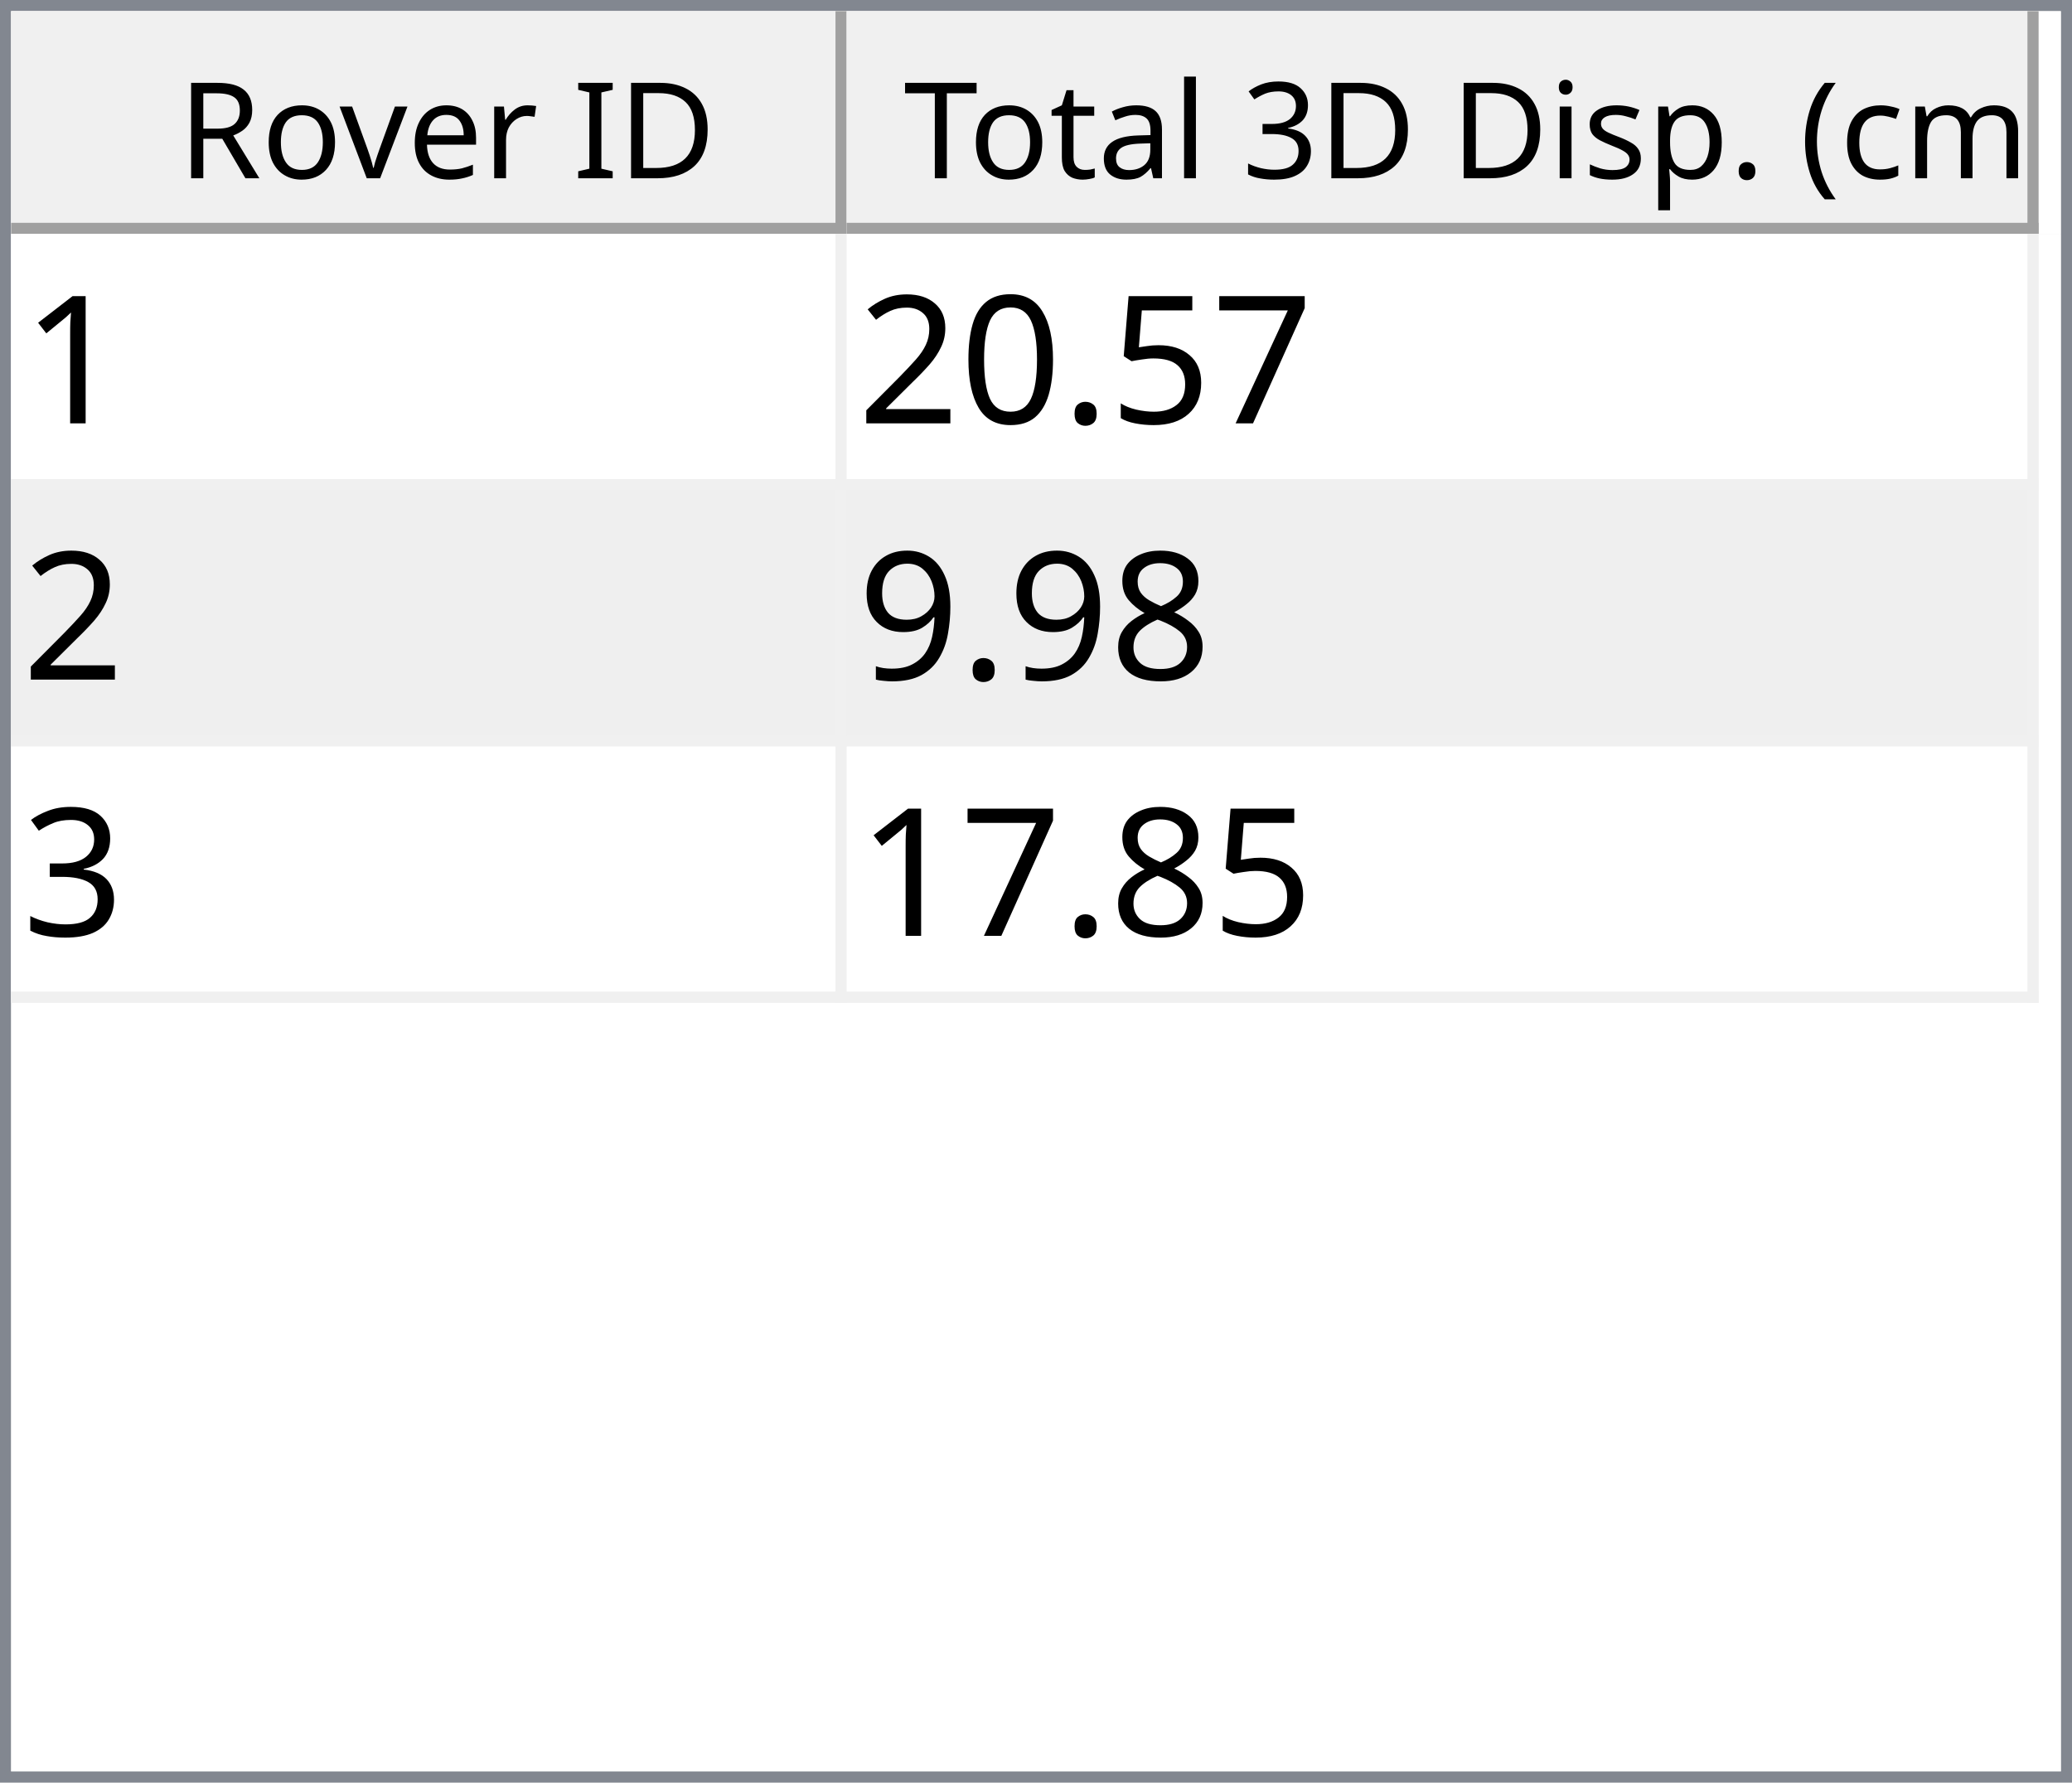
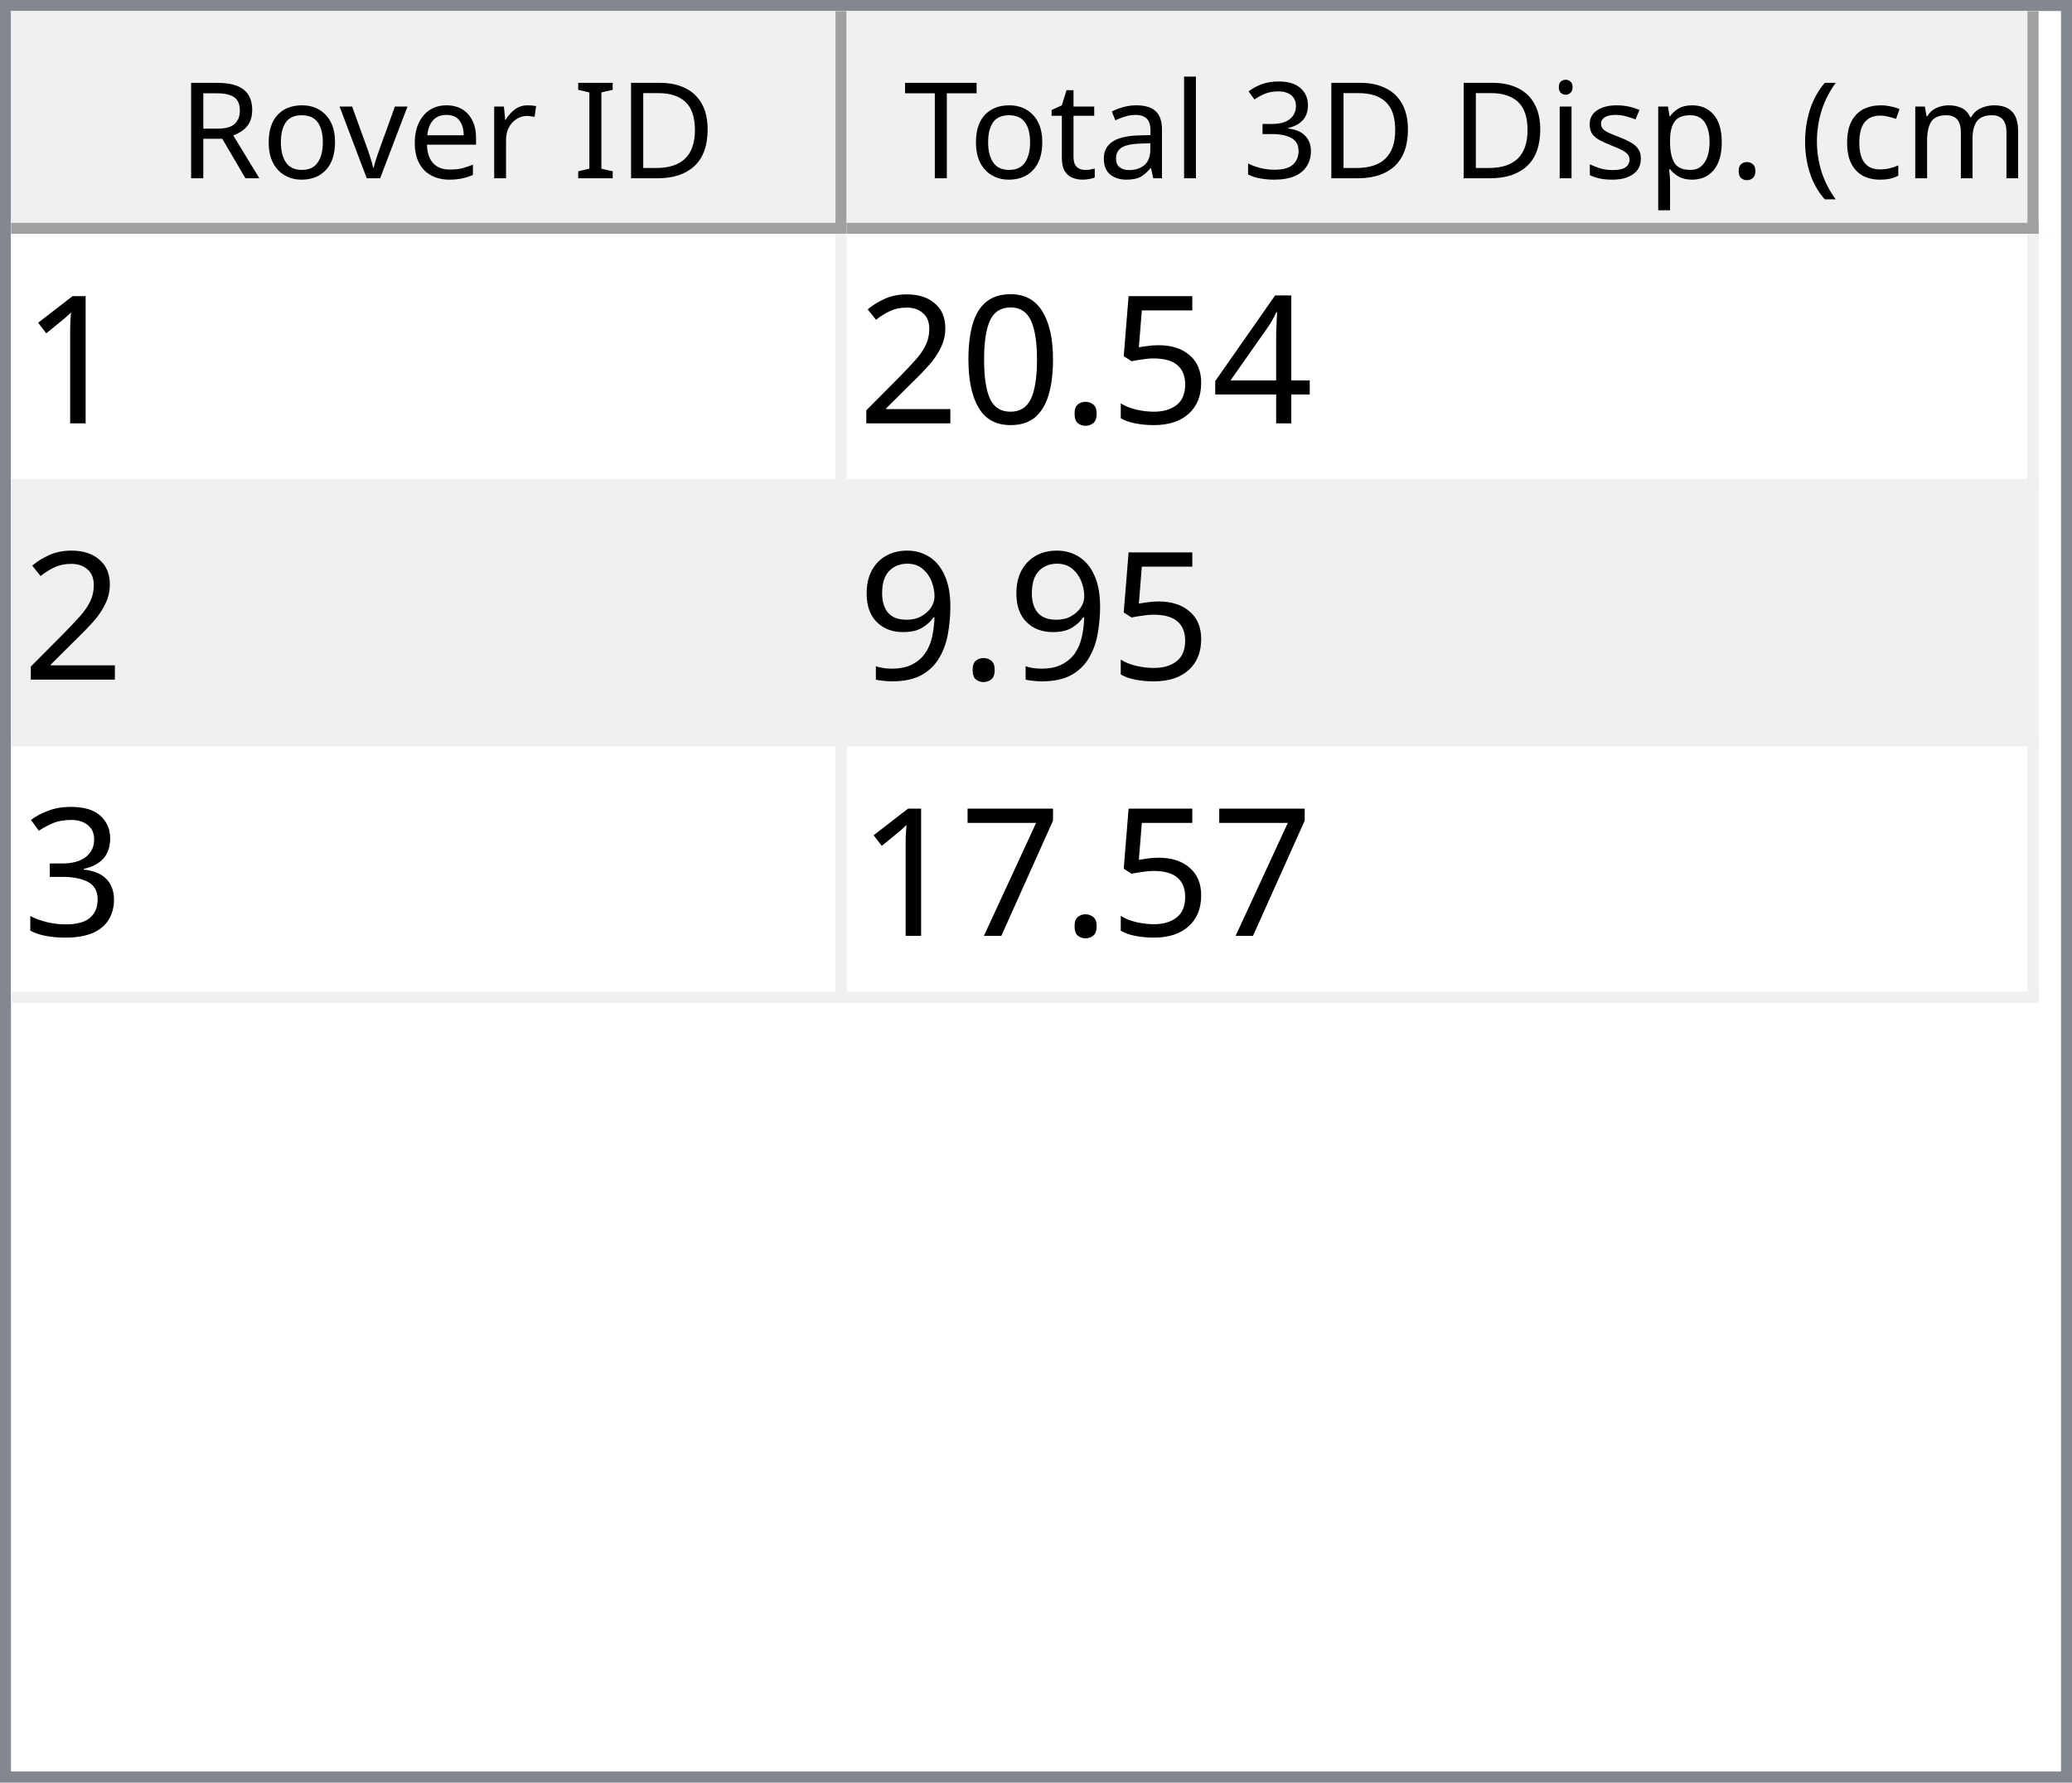
<svg xmlns="http://www.w3.org/2000/svg" style="fill-opacity:1; color-rendering:auto; color-interpolation:auto; text-rendering:auto; stroke:black; stroke-linecap:square; stroke-miterlimit:10; shape-rendering:auto; stroke-opacity:1; fill:black; stroke-dasharray:none; font-weight:normal; stroke-width:1; font-family:'Dialog'; font-style:normal; stroke-linejoin:miter; font-size:12px; stroke-dashoffset:0; image-rendering:auto;" width="186" height="160">
  <defs id="genericDefs" />
  <g>
    <defs id="defs1">
      <clipPath clipPathUnits="userSpaceOnUse" id="clipPath1">
        <path d="M0 0 L186 0 L186 160 L0 160 L0 0 Z" />
      </clipPath>
      <clipPath clipPathUnits="userSpaceOnUse" id="clipPath2">
        <path d="M0 0 L0 160 L186 160 L186 0 Z" />
      </clipPath>
      <clipPath clipPathUnits="userSpaceOnUse" id="clipPath3">
        <path d="M0 0 L0 20 L184 20 L184 0 Z" />
      </clipPath>
      <clipPath clipPathUnits="userSpaceOnUse" id="clipPath4">
        <path d="M0 0 L0 20 L75 20 L75 0 Z" />
      </clipPath>
      <clipPath clipPathUnits="userSpaceOnUse" id="clipPath5">
        <path d="M1 1 L1 19 L74 19 L74 1 Z" />
      </clipPath>
      <clipPath clipPathUnits="userSpaceOnUse" id="clipPath6">
        <path d="M0 0 L0 18 L73 18 L73 0 Z" />
      </clipPath>
      <clipPath clipPathUnits="userSpaceOnUse" id="clipPath7">
        <path d="M-0.5 -0.5 L-0.5 19.5 L74.5 19.5 L74.5 -0.5 Z" />
      </clipPath>
      <clipPath clipPathUnits="userSpaceOnUse" id="clipPath8">
        <path d="M0 0 L0 20 L107 20 L107 0 Z" />
      </clipPath>
      <clipPath clipPathUnits="userSpaceOnUse" id="clipPath9">
        <path d="M1 1 L1 19 L106 19 L106 1 Z" />
      </clipPath>
      <clipPath clipPathUnits="userSpaceOnUse" id="clipPath10">
        <path d="M0 0 L0 18 L105 18 L105 0 Z" />
      </clipPath>
      <clipPath clipPathUnits="userSpaceOnUse" id="clipPath11">
        <path d="M-0.5 -0.5 L-0.5 19.5 L106.5 19.5 L106.5 -0.5 Z" />
      </clipPath>
      <clipPath clipPathUnits="userSpaceOnUse" id="clipPath12">
        <path d="M0 0 L0 138 L184 138 L184 0 Z" />
      </clipPath>
      <clipPath clipPathUnits="userSpaceOnUse" id="clipPath13">
        <path d="M0 0 L0 69 L182 69 L182 0 Z" />
      </clipPath>
      <clipPath clipPathUnits="userSpaceOnUse" id="clipPath14">
        <path d="M-0.5 -0.5 L-0.5 68.5 L181.5 68.5 L181.5 -0.5 Z" />
      </clipPath>
      <clipPath clipPathUnits="userSpaceOnUse" id="clipPath15">
        <path d="M0 0 L0 22 L74 22 L74 0 Z" />
      </clipPath>
      <clipPath clipPathUnits="userSpaceOnUse" id="clipPath16">
        <path d="M0 0 L0 22 L106 22 L106 0 Z" />
      </clipPath>
      <font horiz-adv-x="64.551" id="font1">
        <font-face ascent="107.91" descent="25.098" units-per-em="100" style="font-style:normal; font-family:Segoe UI; font-weight:normal;" />
        <missing-glyph horiz-adv-x="64.551" d="M8.109 0 L8.109 68.266 L56.453 68.266 L56.453 0 L8.109 0 ZM15.328 7.234 L49.219 7.234 L49.219 61.031 L15.328 61.031 L15.328 7.234 Z" />
        <glyph unicode="D" horiz-adv-x="70.117" d="M9.188 0 L9.188 70.016 L28.516 70.016 Q65.531 70.016 65.531 35.891 Q65.531 19.672 55.25 9.836 Q44.969 0 27.734 0 L9.188 0 ZM17.391 62.594 L17.391 7.422 L27.828 7.422 Q41.609 7.422 49.273 14.797 Q56.938 22.172 56.938 35.688 Q56.938 62.594 28.328 62.594 L17.391 62.594 Z" />
        <glyph unicode="I" horiz-adv-x="26.611" d="M17.391 0 L9.188 0 L9.188 70.016 L17.391 70.016 L17.391 0 Z" />
        <glyph unicode=" " horiz-adv-x="27.393" d="" />
        <glyph unicode="r" horiz-adv-x="34.766" d="M34.188 41.891 Q32.078 43.5 28.125 43.5 Q23 43.5 19.555 38.672 Q16.109 33.844 16.109 25.484 L16.109 0 L8.109 0 L8.109 50 L16.109 50 L16.109 39.703 L16.312 39.703 Q18.016 44.969 21.531 47.922 Q25.047 50.875 29.391 50.875 Q32.516 50.875 34.188 50.203 L34.188 41.891 Z" />
        <glyph unicode="e" horiz-adv-x="52.295" d="M48.297 23 L12.984 23 Q13.188 14.656 17.484 10.109 Q21.781 5.562 29.297 5.562 Q37.75 5.562 44.828 11.141 L44.828 3.609 Q38.234 -1.172 27.391 -1.172 Q16.797 -1.172 10.742 5.641 Q4.688 12.453 4.688 24.812 Q4.688 36.469 11.305 43.82 Q17.922 51.172 27.734 51.172 Q37.547 51.172 42.922 44.828 Q48.297 38.484 48.297 27.203 L48.297 23 ZM40.094 29.781 Q40.047 36.719 36.75 40.578 Q33.453 44.438 27.594 44.438 Q21.922 44.438 17.969 40.383 Q14.016 36.328 13.094 29.781 L40.094 29.781 Z" />
        <glyph unicode="v" horiz-adv-x="47.9" d="M47.406 50 L27.484 0 L19.625 0 L0.688 50 L9.469 50 L22.172 13.672 Q23.578 9.672 23.922 6.688 L24.125 6.688 Q24.609 10.453 25.688 13.484 L38.969 50 L47.406 50 Z" />
        <glyph unicode="o" horiz-adv-x="58.594" d="M29 -1.172 Q17.922 -1.172 11.305 5.836 Q4.688 12.844 4.688 24.422 Q4.688 37.016 11.57 44.094 Q18.453 51.172 30.172 51.172 Q41.359 51.172 47.633 44.289 Q53.906 37.406 53.906 25.203 Q53.906 13.234 47.141 6.031 Q40.375 -1.172 29 -1.172 ZM29.594 44.438 Q21.875 44.438 17.383 39.188 Q12.891 33.938 12.891 24.703 Q12.891 15.828 17.43 10.695 Q21.969 5.562 29.594 5.562 Q37.359 5.562 41.531 10.594 Q45.703 15.625 45.703 24.906 Q45.703 34.281 41.531 39.359 Q37.359 44.438 29.594 44.438 Z" />
        <glyph unicode="R" horiz-adv-x="59.814" d="M59.375 0 L49.609 0 L37.891 19.625 Q36.281 22.359 34.766 24.289 Q33.25 26.219 31.664 27.438 Q30.078 28.656 28.25 29.219 Q26.422 29.781 24.125 29.781 L17.391 29.781 L17.391 0 L9.188 0 L9.188 70.016 L30.078 70.016 Q34.672 70.016 38.555 68.867 Q42.438 67.719 45.289 65.375 Q48.141 63.031 49.758 59.547 Q51.375 56.062 51.375 51.375 Q51.375 47.703 50.273 44.656 Q49.172 41.609 47.148 39.211 Q45.125 36.812 42.266 35.133 Q39.406 33.453 35.844 32.516 L35.844 32.328 Q37.594 31.547 38.891 30.547 Q40.188 29.547 41.359 28.18 Q42.531 26.812 43.68 25.078 Q44.828 23.344 46.234 21.047 L59.375 0 ZM17.391 62.594 L17.391 37.203 L28.516 37.203 Q31.594 37.203 34.203 38.133 Q36.812 39.062 38.719 40.797 Q40.625 42.531 41.703 45.047 Q42.781 47.562 42.781 50.688 Q42.781 56.297 39.141 59.445 Q35.5 62.594 28.609 62.594 L17.391 62.594 Z" />
        <glyph unicode=")" horiz-adv-x="30.176" d="M8.297 -15.922 L1.172 -15.922 Q16.406 2.344 16.406 26.812 Q16.406 51.469 1.078 70.016 L8.297 70.016 Q23.531 52.156 23.531 26.703 Q23.531 1.375 8.297 -15.922 Z" />
        <glyph unicode="m" horiz-adv-x="86.133" d="M79.109 0 L71.094 0 L71.094 28.719 Q71.094 37.016 68.531 40.727 Q65.969 44.438 59.906 44.438 Q54.781 44.438 51.195 39.75 Q47.609 35.062 47.609 28.516 L47.609 0 L39.594 0 L39.594 29.688 Q39.594 44.438 28.219 44.438 Q22.953 44.438 19.531 40.016 Q16.109 35.594 16.109 28.516 L16.109 0 L8.109 0 L8.109 50 L16.109 50 L16.109 42.094 L16.312 42.094 Q21.625 51.172 31.844 51.172 Q36.969 51.172 40.773 48.312 Q44.578 45.453 46 40.828 Q51.562 51.172 62.594 51.172 Q79.109 51.172 79.109 30.812 L79.109 0 Z" />
        <glyph unicode="c" horiz-adv-x="46.191" d="M42.188 2.297 Q36.422 -1.172 28.516 -1.172 Q17.828 -1.172 11.258 5.789 Q4.688 12.75 4.688 23.828 Q4.688 36.188 11.766 43.68 Q18.844 51.172 30.672 51.172 Q37.25 51.172 42.281 48.734 L42.281 40.531 Q36.719 44.438 30.375 44.438 Q22.703 44.438 17.797 38.945 Q12.891 33.453 12.891 24.516 Q12.891 15.719 17.508 10.641 Q22.125 5.562 29.891 5.562 Q36.422 5.562 42.188 9.906 L42.188 2.297 Z" />
        <glyph unicode="(" horiz-adv-x="30.176" d="M29.109 -15.922 L21.969 -15.922 Q6.844 1.375 6.844 26.703 Q6.844 52.156 21.969 70.016 L29.203 70.016 Q13.875 51.469 13.875 26.812 Q13.875 2.344 29.109 -15.922 Z" />
        <glyph unicode="." horiz-adv-x="21.68" d="M10.891 -1.078 Q8.641 -1.078 7.055 0.539 Q5.469 2.156 5.469 4.391 Q5.469 6.641 7.055 8.273 Q8.641 9.906 10.891 9.906 Q13.188 9.906 14.797 8.273 Q16.406 6.641 16.406 4.391 Q16.406 2.156 14.797 0.539 Q13.188 -1.078 10.891 -1.078 Z" />
        <glyph unicode="p" horiz-adv-x="58.789" d="M16.312 7.234 L16.109 7.234 L16.109 -23 L8.109 -23 L8.109 50 L16.109 50 L16.109 41.219 L16.312 41.219 Q22.219 51.172 33.594 51.172 Q43.266 51.172 48.688 44.461 Q54.109 37.75 54.109 26.469 Q54.109 13.922 48 6.375 Q41.891 -1.172 31.297 -1.172 Q21.578 -1.172 16.312 7.234 ZM16.109 27.391 L16.109 20.406 Q16.109 14.203 20.141 9.883 Q24.172 5.562 30.375 5.562 Q37.641 5.562 41.773 11.133 Q45.906 16.703 45.906 26.609 Q45.906 34.969 42.047 39.703 Q38.188 44.438 31.594 44.438 Q24.609 44.438 20.359 39.578 Q16.109 34.719 16.109 27.391 Z" />
        <glyph unicode="s" horiz-adv-x="42.432" d="M5.078 1.812 L5.078 10.406 Q11.625 5.562 19.484 5.562 Q30.031 5.562 30.031 12.594 Q30.031 14.594 29.125 15.992 Q28.219 17.391 26.68 18.461 Q25.141 19.531 23.07 20.383 Q21 21.234 18.609 22.172 Q15.281 23.484 12.766 24.828 Q10.25 26.172 8.57 27.859 Q6.891 29.547 6.031 31.695 Q5.172 33.844 5.172 36.719 Q5.172 40.234 6.789 42.945 Q8.406 45.656 11.086 47.484 Q13.766 49.312 17.211 50.242 Q20.656 51.172 24.312 51.172 Q30.812 51.172 35.938 48.922 L35.938 40.828 Q30.422 44.438 23.25 44.438 Q21 44.438 19.195 43.922 Q17.391 43.406 16.094 42.477 Q14.797 41.547 14.086 40.258 Q13.375 38.969 13.375 37.406 Q13.375 35.453 14.086 34.133 Q14.797 32.812 16.164 31.789 Q17.531 30.766 19.484 29.938 Q21.438 29.109 23.922 28.125 Q27.25 26.859 29.883 25.516 Q32.516 24.172 34.375 22.484 Q36.234 20.797 37.234 18.602 Q38.234 16.406 38.234 13.375 Q38.234 9.672 36.602 6.938 Q34.969 4.203 32.234 2.398 Q29.5 0.594 25.93 -0.289 Q22.359 -1.172 18.453 -1.172 Q10.75 -1.172 5.078 1.812 Z" />
        <glyph unicode="i" horiz-adv-x="24.219" d="M12.203 62.703 Q10.062 62.703 8.547 64.164 Q7.031 65.625 7.031 67.875 Q7.031 70.125 8.547 71.609 Q10.062 73.094 12.203 73.094 Q14.406 73.094 15.945 71.609 Q17.484 70.125 17.484 67.875 Q17.484 65.719 15.945 64.211 Q14.406 62.703 12.203 62.703 ZM16.109 0 L8.109 0 L8.109 50 L16.109 50 L16.109 0 Z" />
        <glyph unicode="3" horiz-adv-x="53.906" d="M46.531 19.828 Q46.531 15.094 44.75 11.211 Q42.969 7.328 39.719 4.57 Q36.469 1.812 31.93 0.297 Q27.391 -1.219 21.922 -1.219 Q11.922 -1.219 6 2.594 L6 11.188 Q13.094 5.609 22.219 5.609 Q25.875 5.609 28.828 6.539 Q31.781 7.469 33.906 9.227 Q36.031 10.984 37.18 13.477 Q38.328 15.969 38.328 19.094 Q38.328 32.812 18.797 32.812 L12.984 32.812 L12.984 39.594 L18.5 39.594 Q35.797 39.594 35.797 52.484 Q35.797 64.406 22.609 64.406 Q15.188 64.406 8.688 59.422 L8.688 67.188 Q15.375 71.188 24.609 71.188 Q29 71.188 32.57 69.969 Q36.141 68.75 38.68 66.555 Q41.219 64.359 42.609 61.281 Q44 58.203 44 54.5 Q44 40.672 30.031 36.719 L30.031 36.531 Q33.594 36.141 36.625 34.797 Q39.656 33.453 41.852 31.305 Q44.047 29.156 45.289 26.25 Q46.531 23.344 46.531 19.828 Z" />
        <glyph unicode="l" horiz-adv-x="24.219" d="M16.109 0 L8.109 0 L8.109 74.031 L16.109 74.031 L16.109 0 Z" />
        <glyph unicode="a" horiz-adv-x="50.879" d="M43.891 0 L35.891 0 L35.891 7.812 L35.688 7.812 Q30.469 -1.172 20.312 -1.172 Q12.844 -1.172 8.617 2.781 Q4.391 6.734 4.391 13.281 Q4.391 27.297 20.906 29.594 L35.891 31.688 Q35.891 44.438 25.594 44.438 Q16.547 44.438 9.281 38.281 L9.281 46.484 Q16.656 51.172 26.266 51.172 Q43.891 51.172 43.891 32.516 L43.891 0 ZM35.891 25.297 L23.828 23.641 Q18.266 22.859 15.43 20.875 Q12.594 18.891 12.594 13.875 Q12.594 10.203 15.211 7.883 Q17.828 5.562 22.172 5.562 Q28.125 5.562 32.008 9.742 Q35.891 13.922 35.891 20.312 L35.891 25.297 Z" />
        <glyph unicode="t" horiz-adv-x="33.887" d="M31.297 0.484 Q28.469 -1.078 23.828 -1.078 Q10.688 -1.078 10.688 13.578 L10.688 43.172 L2.094 43.172 L2.094 50 L10.688 50 L10.688 62.203 L18.703 64.797 L18.703 50 L31.297 50 L31.297 43.172 L18.703 43.172 L18.703 14.984 Q18.703 9.969 20.414 7.82 Q22.125 5.672 26.078 5.672 Q29.109 5.672 31.297 7.328 L31.297 0.484 Z" />
        <glyph unicode="T" horiz-adv-x="52.393" d="M50.594 62.594 L30.375 62.594 L30.375 0 L22.172 0 L22.172 62.594 L2 62.594 L2 70.016 L50.594 70.016 L50.594 62.594 Z" />
      </font>
      <font horiz-adv-x="75.0" id="font2">
        <font-face ascent="100.537" descent="21.973" units-per-em="100" style="font-style:normal; font-family:sans-serif; font-weight:normal;" />
        <missing-glyph horiz-adv-x="75.0" d="M12.5 0 L12.5 62.5 L62.5 62.5 L62.5 0 L12.5 0 ZM14.062 1.562 L60.938 1.562 L60.938 60.938 L14.062 60.938 L14.062 1.562 Z" />
        <glyph unicode="1" horiz-adv-x="55.615" d="M37.25 0 L28.469 0 L28.469 56 Q25.297 52.984 20.141 49.953 Q14.984 46.922 10.891 45.406 L10.891 53.906 Q18.266 57.375 23.781 62.305 Q29.297 67.234 31.594 71.875 L37.25 71.875 L37.25 0 Z" />
-         <glyph unicode="7" horiz-adv-x="55.615" d="M4.734 62.203 L4.734 70.656 L51.078 70.656 L51.078 63.812 Q44.234 56.547 37.523 44.484 Q30.812 32.422 27.156 19.672 Q24.516 10.688 23.781 0 L14.75 0 Q14.891 8.453 18.062 20.414 Q21.234 32.375 27.172 43.484 Q33.109 54.594 39.797 62.203 L4.734 62.203 Z" />
+         <glyph unicode="4" horiz-adv-x="55.615" d="M32.328 0 L32.328 17.141 L1.266 17.141 L1.266 25.203 L33.938 71.578 L41.109 71.578 L41.109 25.203 L50.781 25.203 L50.781 17.141 L41.109 17.141 L41.109 0 L32.328 0 ZM32.328 25.203 L32.328 57.469 L9.906 25.203 L32.328 25.203 Z" />
        <glyph unicode="5" horiz-adv-x="55.615" d="M4.156 18.75 L13.375 19.531 Q14.406 12.797 18.141 9.398 Q21.875 6 27.156 6 Q33.5 6 37.891 10.789 Q42.281 15.578 42.281 23.484 Q42.281 31 38.062 35.352 Q33.844 39.703 27 39.703 Q22.75 39.703 19.336 37.773 Q15.922 35.844 13.969 32.766 L5.719 33.844 L12.641 70.609 L48.25 70.609 L48.25 62.203 L19.672 62.203 L15.828 42.969 Q22.266 47.469 29.344 47.469 Q38.719 47.469 45.164 40.969 Q51.609 34.469 51.609 24.266 Q51.609 14.547 45.953 7.469 Q39.062 -1.219 27.156 -1.219 Q17.391 -1.219 11.211 4.25 Q5.031 9.719 4.156 18.75 Z" />
        <glyph unicode="." horiz-adv-x="27.783" d="M9.078 0 L9.078 10.016 L19.094 10.016 L19.094 0 L9.078 0 Z" />
        <glyph unicode="0" horiz-adv-x="55.615" d="M4.156 35.297 Q4.156 48 6.766 55.742 Q9.375 63.484 14.523 67.68 Q19.672 71.875 27.484 71.875 Q33.25 71.875 37.594 69.555 Q41.938 67.234 44.773 62.867 Q47.609 58.5 49.219 52.227 Q50.828 45.953 50.828 35.297 Q50.828 22.703 48.242 14.969 Q45.656 7.234 40.508 3.008 Q35.359 -1.219 27.484 -1.219 Q17.141 -1.219 11.234 6.203 Q4.156 15.141 4.156 35.297 ZM13.188 35.297 Q13.188 17.672 17.312 11.836 Q21.438 6 27.484 6 Q33.547 6 37.672 11.859 Q41.797 17.719 41.797 35.297 Q41.797 52.984 37.672 58.789 Q33.547 64.594 27.391 64.594 Q21.344 64.594 17.719 59.469 Q13.188 52.938 13.188 35.297 Z" />
        <glyph unicode="2" horiz-adv-x="55.615" d="M50.344 8.453 L50.344 0 L3.031 0 Q2.938 3.172 4.047 6.109 Q5.859 10.938 9.836 15.625 Q13.812 20.312 21.344 26.469 Q33.016 36.031 37.117 41.625 Q41.219 47.219 41.219 52.203 Q41.219 57.422 37.477 61.008 Q33.734 64.594 27.734 64.594 Q21.391 64.594 17.578 60.789 Q13.766 56.984 13.719 50.25 L4.688 51.172 Q5.609 61.281 11.664 66.578 Q17.719 71.875 27.938 71.875 Q38.234 71.875 44.242 66.164 Q50.25 60.453 50.25 52 Q50.25 47.703 48.492 43.555 Q46.734 39.406 42.656 34.812 Q38.578 30.219 29.109 22.219 Q21.188 15.578 18.945 13.211 Q16.703 10.844 15.234 8.453 L50.344 8.453 Z" />
-         <glyph unicode="8" horiz-adv-x="55.615" d="M17.672 38.812 Q12.203 40.828 9.57 44.539 Q6.938 48.25 6.938 53.422 Q6.938 61.234 12.555 66.555 Q18.172 71.875 27.484 71.875 Q36.859 71.875 42.578 66.43 Q48.297 60.984 48.297 53.172 Q48.297 48.188 45.68 44.508 Q43.062 40.828 37.75 38.812 Q44.344 36.672 47.781 31.883 Q51.219 27.094 51.219 20.453 Q51.219 11.281 44.727 5.031 Q38.234 -1.219 27.641 -1.219 Q17.047 -1.219 10.547 5.055 Q4.047 11.328 4.047 20.703 Q4.047 27.688 7.594 32.398 Q11.141 37.109 17.672 38.812 ZM15.922 53.719 Q15.922 48.641 19.195 45.414 Q22.469 42.188 27.688 42.188 Q32.766 42.188 36.016 45.383 Q39.266 48.578 39.266 53.219 Q39.266 58.062 35.914 61.359 Q32.562 64.656 27.594 64.656 Q22.562 64.656 19.242 61.43 Q15.922 58.203 15.922 53.719 ZM13.094 20.656 Q13.094 16.891 14.875 13.375 Q16.656 9.859 20.172 7.93 Q23.688 6 27.734 6 Q34.031 6 38.133 10.055 Q42.234 14.109 42.234 20.359 Q42.234 26.703 38.016 30.859 Q33.797 35.016 27.438 35.016 Q21.234 35.016 17.164 30.914 Q13.094 26.812 13.094 20.656 Z" />
        <glyph unicode="9" horiz-adv-x="55.615" d="M5.469 16.547 L13.922 17.328 Q14.984 11.375 18.016 8.688 Q21.047 6 25.781 6 Q29.828 6 32.883 7.859 Q35.938 9.719 37.891 12.82 Q39.844 15.922 41.164 21.195 Q42.484 26.469 42.484 31.938 Q42.484 32.516 42.438 33.688 Q39.797 29.5 35.234 26.883 Q30.672 24.266 25.344 24.266 Q16.453 24.266 10.305 30.711 Q4.156 37.156 4.156 47.703 Q4.156 58.594 10.578 65.234 Q17 71.875 26.656 71.875 Q33.641 71.875 39.43 68.117 Q45.219 64.359 48.219 57.398 Q51.219 50.438 51.219 37.25 Q51.219 23.531 48.242 15.406 Q45.266 7.281 39.383 3.031 Q33.5 -1.219 25.594 -1.219 Q17.188 -1.219 11.867 3.445 Q6.547 8.109 5.469 16.547 ZM41.453 48.141 Q41.453 55.719 37.43 60.156 Q33.406 64.594 27.734 64.594 Q21.875 64.594 17.531 59.812 Q13.188 55.031 13.188 47.406 Q13.188 40.578 17.312 36.305 Q21.438 32.031 27.484 32.031 Q33.594 32.031 37.523 36.305 Q41.453 40.578 41.453 48.141 Z" />
        <glyph unicode="3" horiz-adv-x="55.615" d="M4.203 18.891 L12.984 20.062 Q14.5 12.594 18.141 9.297 Q21.781 6 27 6 Q33.203 6 37.477 10.297 Q41.75 14.594 41.75 20.953 Q41.75 27 37.797 30.93 Q33.844 34.859 27.734 34.859 Q25.25 34.859 21.531 33.891 L22.516 41.609 Q23.391 41.5 23.922 41.5 Q29.547 41.5 34.039 44.43 Q38.531 47.359 38.531 53.469 Q38.531 58.297 35.258 61.477 Q31.984 64.656 26.812 64.656 Q21.688 64.656 18.266 61.43 Q14.844 58.203 13.875 51.766 L5.078 53.328 Q6.688 62.156 12.398 67.016 Q18.109 71.875 26.609 71.875 Q32.469 71.875 37.398 69.359 Q42.328 66.844 44.945 62.5 Q47.562 58.156 47.562 53.266 Q47.562 48.641 45.07 44.828 Q42.578 41.016 37.703 38.766 Q44.047 37.312 47.562 32.695 Q51.078 28.078 51.078 21.141 Q51.078 11.766 44.242 5.25 Q37.406 -1.266 26.953 -1.266 Q17.531 -1.266 11.305 4.352 Q5.078 9.969 4.203 18.891 Z" />
+         <glyph unicode="7" horiz-adv-x="55.615" d="M4.734 62.203 L4.734 70.656 L51.078 70.656 L51.078 63.812 Q44.234 56.547 37.523 44.484 Q30.812 32.422 27.156 19.672 Q24.516 10.688 23.781 0 L14.75 0 Q14.891 8.453 18.062 20.414 Q21.234 32.375 27.172 43.484 Q33.109 54.594 39.797 62.203 L4.734 62.203 Z" />
      </font>
    </defs>
    <g style="fill:white; stroke:white;">
      <rect x="0" y="0" width="186" style="clip-path:url(#clipPath1); stroke:none;" height="160" />
    </g>
    <g style="fill:white; text-rendering:optimizeSpeed; color-rendering:optimizeSpeed; image-rendering:optimizeSpeed; shape-rendering:crispEdges; stroke:white; color-interpolation:sRGB;">
      <rect x="0" width="186" height="160" y="0" style="stroke:none;" />
      <path style="stroke:none;" d="M0 160 L186 160 L186 0 L0 0 Z" />
    </g>
    <g style="fill:rgb(240,240,240); font-family:'Segoe UI'; stroke:rgb(240,240,240);">
      <rect x="0" y="0" width="186" style="clip-path:url(#clipPath2); stroke:none;" height="160" />
    </g>
    <g style="fill:rgb(130,135,144); font-family:'Segoe UI'; stroke:rgb(130,135,144);">
      <path d="M0 0 L186 0 L186 160 L0 160 L0 0 ZM1 1 L185 1 L185 159 L1 159 L1 1 Z" style="fill-rule:evenodd; clip-path:url(#clipPath2); stroke:none;" />
    </g>
    <g style="fill:white; font-family:'Segoe UI'; stroke:white;" transform="translate(1,1)">
      <rect x="0" y="0" width="184" style="clip-path:url(#clipPath3); stroke:none;" height="20" />
    </g>
    <g style="fill:rgb(240,240,240); font-family:'Segoe UI'; stroke:rgb(240,240,240);" transform="translate(1,1)">
      <rect x="0" y="0" width="75" style="clip-path:url(#clipPath4); stroke:none;" height="20" />
    </g>
    <g style="font-family:'Segoe UI';" transform="translate(2,2)">
      <text x="14" xml:space="preserve" y="14" style="clip-path:url(#clipPath6); stroke:none;">Rover ID</text>
    </g>
    <g style="fill:rgb(160,160,160); font-family:'Segoe UI'; stroke:rgb(160,160,160); stroke-linejoin:bevel;" transform="translate(1.5,1.5)">
      <line x1="74" x2="74" y1="0" style="fill:none; clip-path:url(#clipPath7);" y2="19" />
    </g>
    <g style="fill:rgb(160,160,160); font-family:'Segoe UI'; stroke:rgb(160,160,160); stroke-linejoin:bevel;" transform="matrix(1,0,0,1,1,1) translate(0.5,0.5)">
      <line x1="0" x2="74" y1="19" style="fill:none; clip-path:url(#clipPath7);" y2="19" />
    </g>
    <g style="fill:rgb(240,240,240); font-family:'Segoe UI'; stroke:rgb(240,240,240);" transform="translate(76,1)">
      <rect x="0" y="0" width="107" style="clip-path:url(#clipPath8); stroke:none;" height="20" />
    </g>
    <g style="font-family:'Segoe UI';" transform="translate(77,2)">
      <text x="1" xml:space="preserve" y="14" style="clip-path:url(#clipPath10); stroke:none;"> Total 3D Disp. (cm)</text>
    </g>
    <g style="fill:rgb(160,160,160); font-family:'Segoe UI'; stroke:rgb(160,160,160); stroke-linejoin:bevel;" transform="translate(76.5,1.5)">
      <line x1="106" x2="106" y1="0" style="fill:none; clip-path:url(#clipPath11);" y2="19" />
    </g>
    <g style="fill:rgb(160,160,160); font-family:'Segoe UI'; stroke:rgb(160,160,160); stroke-linejoin:bevel;" transform="matrix(1,0,0,1,76,1) translate(0.5,0.5)">
      <line x1="0" x2="106" y1="19" style="fill:none; clip-path:url(#clipPath11);" y2="19" />
    </g>
    <g style="fill:white; font-family:'Segoe UI'; stroke:white;" transform="translate(1,21)">
      <rect x="0" y="0" width="184" style="clip-path:url(#clipPath12); stroke:none;" height="138" />
    </g>
    <g style="fill:rgb(240,240,240); font-size:16px; font-family:sans-serif; stroke:rgb(240,240,240);" transform="translate(1,21)">
      <rect x="0" y="0" width="182" style="clip-path:url(#clipPath13); stroke:none;" height="69" />
      <line transform="translate(0.5,0.5)" x1="0" x2="181" y1="22" style="clip-path:url(#clipPath14); fill:none; stroke-linejoin:bevel;" y2="22" />
    </g>
    <g transform="matrix(1,0,0,1,1,21) translate(0.5,0.5)" style="fill:rgb(240,240,240); font-size:16px; font-family:sans-serif; stroke:rgb(240,240,240); stroke-linejoin:bevel;">
      <line x1="0" x2="181" y1="45" style="fill:none; clip-path:url(#clipPath14);" y2="45" />
    </g>
    <g transform="matrix(1,0,0,1,1,21) translate(0.5,0.5)" style="fill:rgb(240,240,240); font-size:16px; font-family:sans-serif; stroke:rgb(240,240,240); stroke-linejoin:bevel;">
      <line x1="0" x2="181" y1="68" style="fill:none; clip-path:url(#clipPath14);" y2="68" />
    </g>
    <g transform="matrix(1,0,0,1,1,21) translate(0.5,0.5)" style="fill:rgb(240,240,240); font-size:16px; font-family:sans-serif; stroke:rgb(240,240,240); stroke-linejoin:bevel;">
      <line x1="74" x2="74" y1="0" style="fill:none; clip-path:url(#clipPath14);" y2="68" />
    </g>
    <g transform="matrix(1,0,0,1,1,21) translate(0.5,0.5)" style="fill:rgb(240,240,240); font-size:16px; font-family:sans-serif; stroke:rgb(240,240,240); stroke-linejoin:bevel;">
      <line x1="181" x2="181" y1="0" style="fill:none; clip-path:url(#clipPath14);" y2="68" />
    </g>
    <g style="fill:white; font-size:16px; font-family:sans-serif; stroke:white;" transform="matrix(1,0,0,1,1,21)">
      <rect x="0" y="0" width="74" style="clip-path:url(#clipPath15); stroke:none;" height="22" />
      <text x="1" y="17" style="fill:black; clip-path:url(#clipPath15); stroke:none;" xml:space="preserve">1</text>
    </g>
    <g style="fill:white; font-size:16px; font-family:sans-serif; stroke:white;" transform="matrix(1,0,0,1,1,21) translate(75,0)">
      <rect x="0" y="0" width="106" style="clip-path:url(#clipPath16); stroke:none;" height="22" />
-       <text x="1" y="17" style="fill:black; clip-path:url(#clipPath16); stroke:none;" xml:space="preserve">20.57</text>
+       <text x="1" y="17" style="fill:black; clip-path:url(#clipPath16); stroke:none;" xml:space="preserve">20.54</text>
    </g>
    <g style="fill:rgb(239,239,239); font-size:16px; font-family:sans-serif; stroke:rgb(239,239,239);" transform="matrix(1,0,0,1,1,21) translate(0,23)">
      <rect x="0" y="0" width="74" style="clip-path:url(#clipPath15); stroke:none;" height="22" />
      <text x="1" y="17" style="fill:black; clip-path:url(#clipPath15); stroke:none;" xml:space="preserve">2</text>
    </g>
    <g style="fill:rgb(239,239,239); font-size:16px; font-family:sans-serif; stroke:rgb(239,239,239);" transform="matrix(1,0,0,1,1,21) translate(75,23)">
      <rect x="0" y="0" width="106" style="clip-path:url(#clipPath16); stroke:none;" height="22" />
-       <text x="1" y="17" style="fill:black; clip-path:url(#clipPath16); stroke:none;" xml:space="preserve">9.98</text>
+       <text x="1" y="17" style="fill:black; clip-path:url(#clipPath16); stroke:none;" xml:space="preserve">9.95</text>
    </g>
    <g style="fill:white; font-size:16px; font-family:sans-serif; stroke:white;" transform="matrix(1,0,0,1,1,21) translate(0,46)">
      <rect x="0" y="0" width="74" style="clip-path:url(#clipPath15); stroke:none;" height="22" />
      <text x="1" y="17" style="fill:black; clip-path:url(#clipPath15); stroke:none;" xml:space="preserve">3</text>
    </g>
    <g style="fill:white; font-size:16px; font-family:sans-serif; stroke:white;" transform="matrix(1,0,0,1,1,21) translate(75,46)">
      <rect x="0" y="0" width="106" style="clip-path:url(#clipPath16); stroke:none;" height="22" />
-       <text x="1" y="17" style="fill:black; clip-path:url(#clipPath16); stroke:none;" xml:space="preserve">17.85</text>
+       <text x="1" y="17" style="fill:black; clip-path:url(#clipPath16); stroke:none;" xml:space="preserve">17.57</text>
    </g>
  </g>
</svg>
